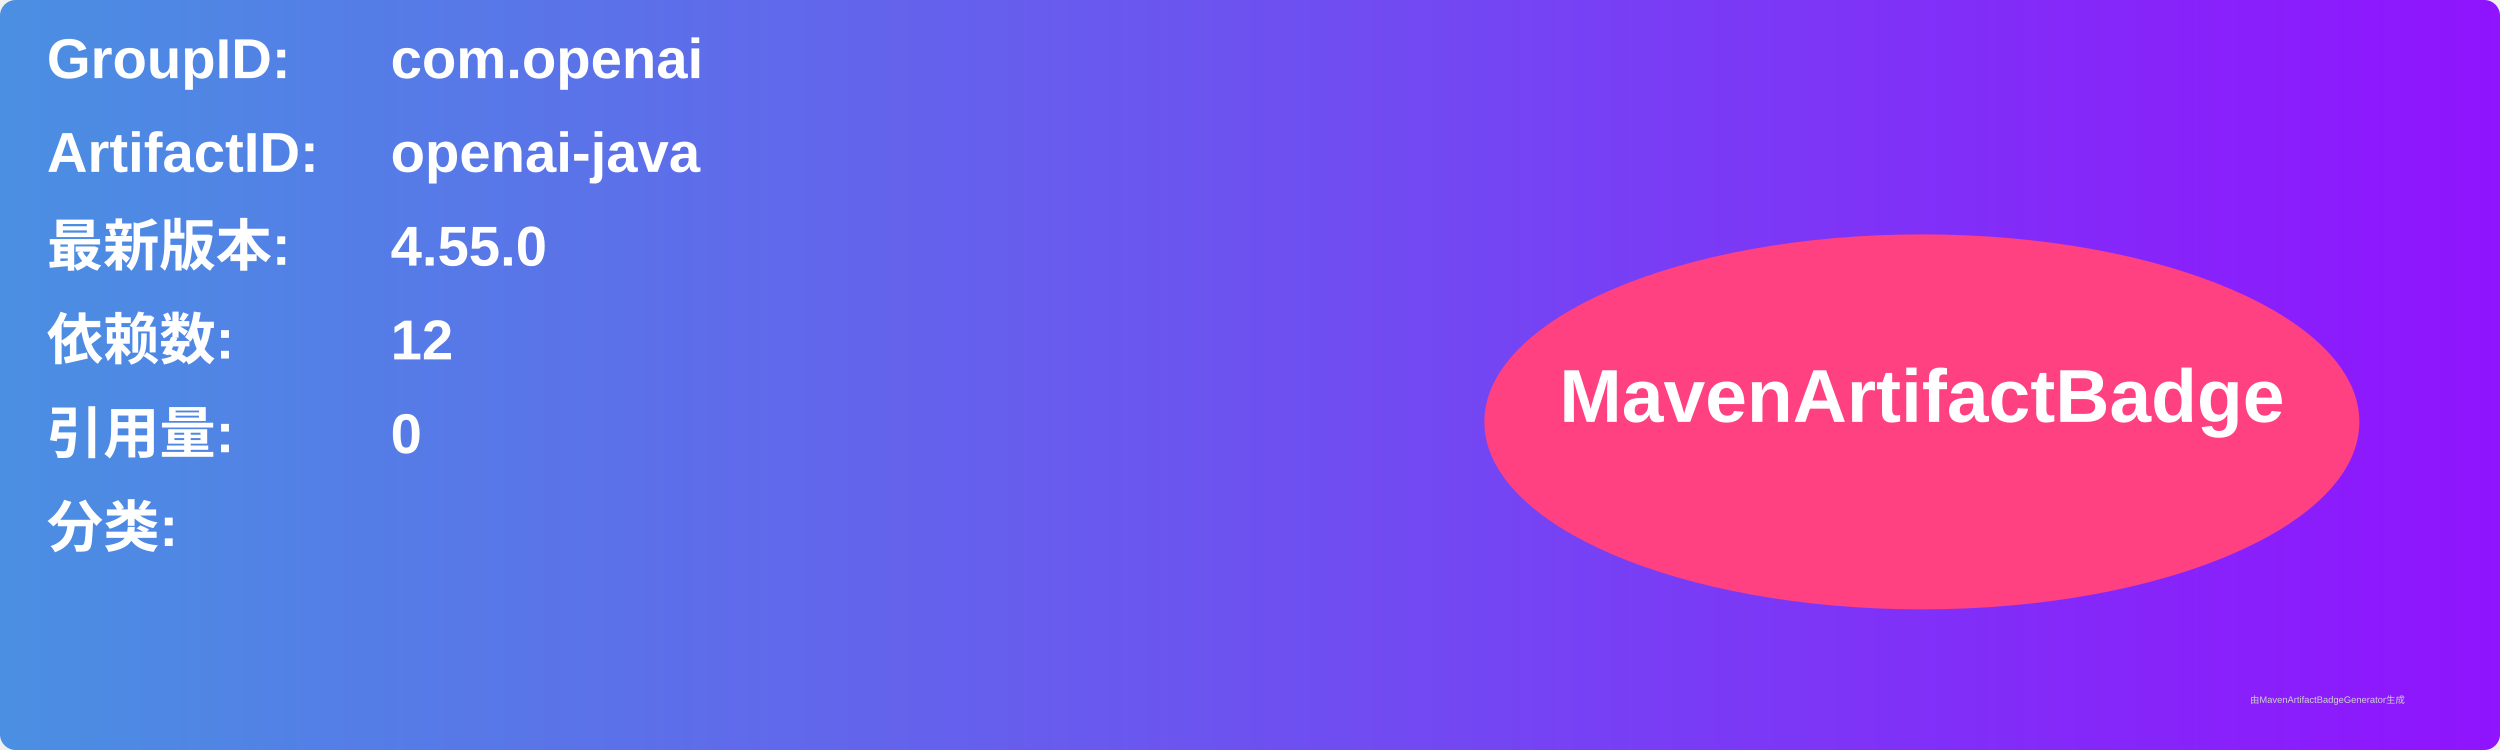
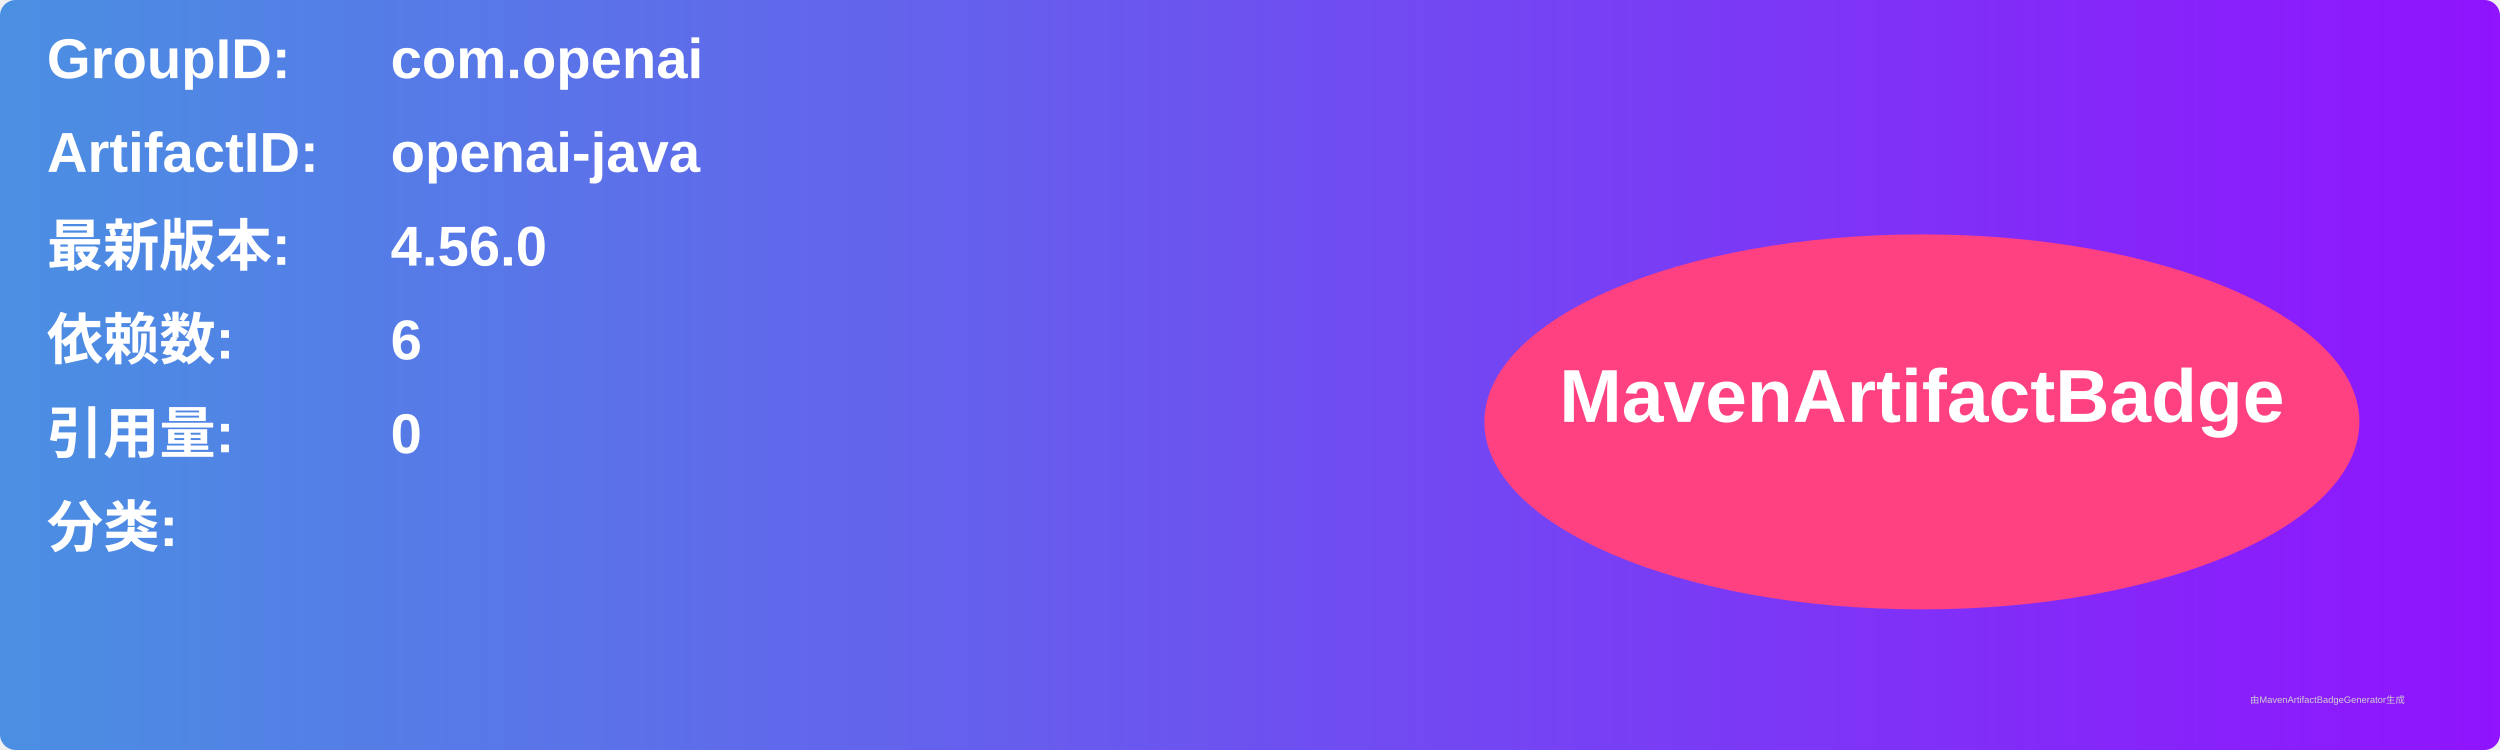
<svg xmlns="http://www.w3.org/2000/svg" width="800" height="240" viewBox="0 0 800 240">
  <linearGradient id="grad" x1="0%" y1="0%" x2="100%" y2="0%">
    <stop offset="0%" stop-color="#4a90e2" />
    <stop offset="100%" stop-color="#9013fe" />
  </linearGradient>
  <rect width="100%" height="100%" rx="5" ry="5" fill="url(#grad)" />
  <g transform="translate(15, 15)">
    <text x="0" y="10" font-family="Arial" font-size="18" fill="white" font-weight="bold" width="260">GroupID:</text>
    <text x="110" y="10" font-family="Arial" font-size="18" fill="white" font-weight="bold" width="460">com.openai</text>
    <text x="0" y="40" font-family="Arial" font-size="18" fill="white" font-weight="bold" width="260">ArtifactID:</text>
    <text x="110" y="40" font-family="Arial" font-size="18" fill="white" font-weight="bold" width="460">openai-java</text>
    <text x="0" y="70" font-family="Arial" font-size="18" fill="white" font-weight="bold">最新版本:</text>
    <text x="110" y="70" font-family="Arial" font-size="18" fill="white" font-weight="bold">
-       <tspan font-weight="bold">4.55.0</tspan>
+       <tspan font-weight="bold">4.56.0</tspan>
    </text>
    <text x="0" y="100" font-family="Arial" font-size="18" fill="white" font-weight="bold">依赖数: </text>
    <text x="110" y="100" font-family="Arial" font-size="18" fill="white">
-       <tspan font-weight="bold">12</tspan>
+       <tspan font-weight="bold">6</tspan>
    </text>
    <text x="0" y="130" font-family="Arial" font-size="18" fill="white" font-weight="bold">引用量: </text>
    <text x="110" y="130" font-family="Arial" font-size="18" fill="white">
      <tspan font-weight="bold">0</tspan>
    </text>
    <text x="0" y="160" font-family="Arial" font-size="18" fill="white" font-weight="bold">分类:</text>
    <text x="10" y="190" font-family="Arial" font-size="10" fill="white">
      <tspan font-weight="bold" />
    </text>
    <ellipse cx="600" cy="120" rx="140" ry="60" fill="#ff4081" />
    <text x="600" y="120" text-anchor="middle" font-family="Arial" font-size="24" fill="white" font-weight="bold">MavenArtifactBadge</text>
  </g>
  <text x="720" y="225" font-family="Arial" font-size="3" fill="#d0d0d0">由MavenArtifactBadgeGenerator生成</text>
</svg>
